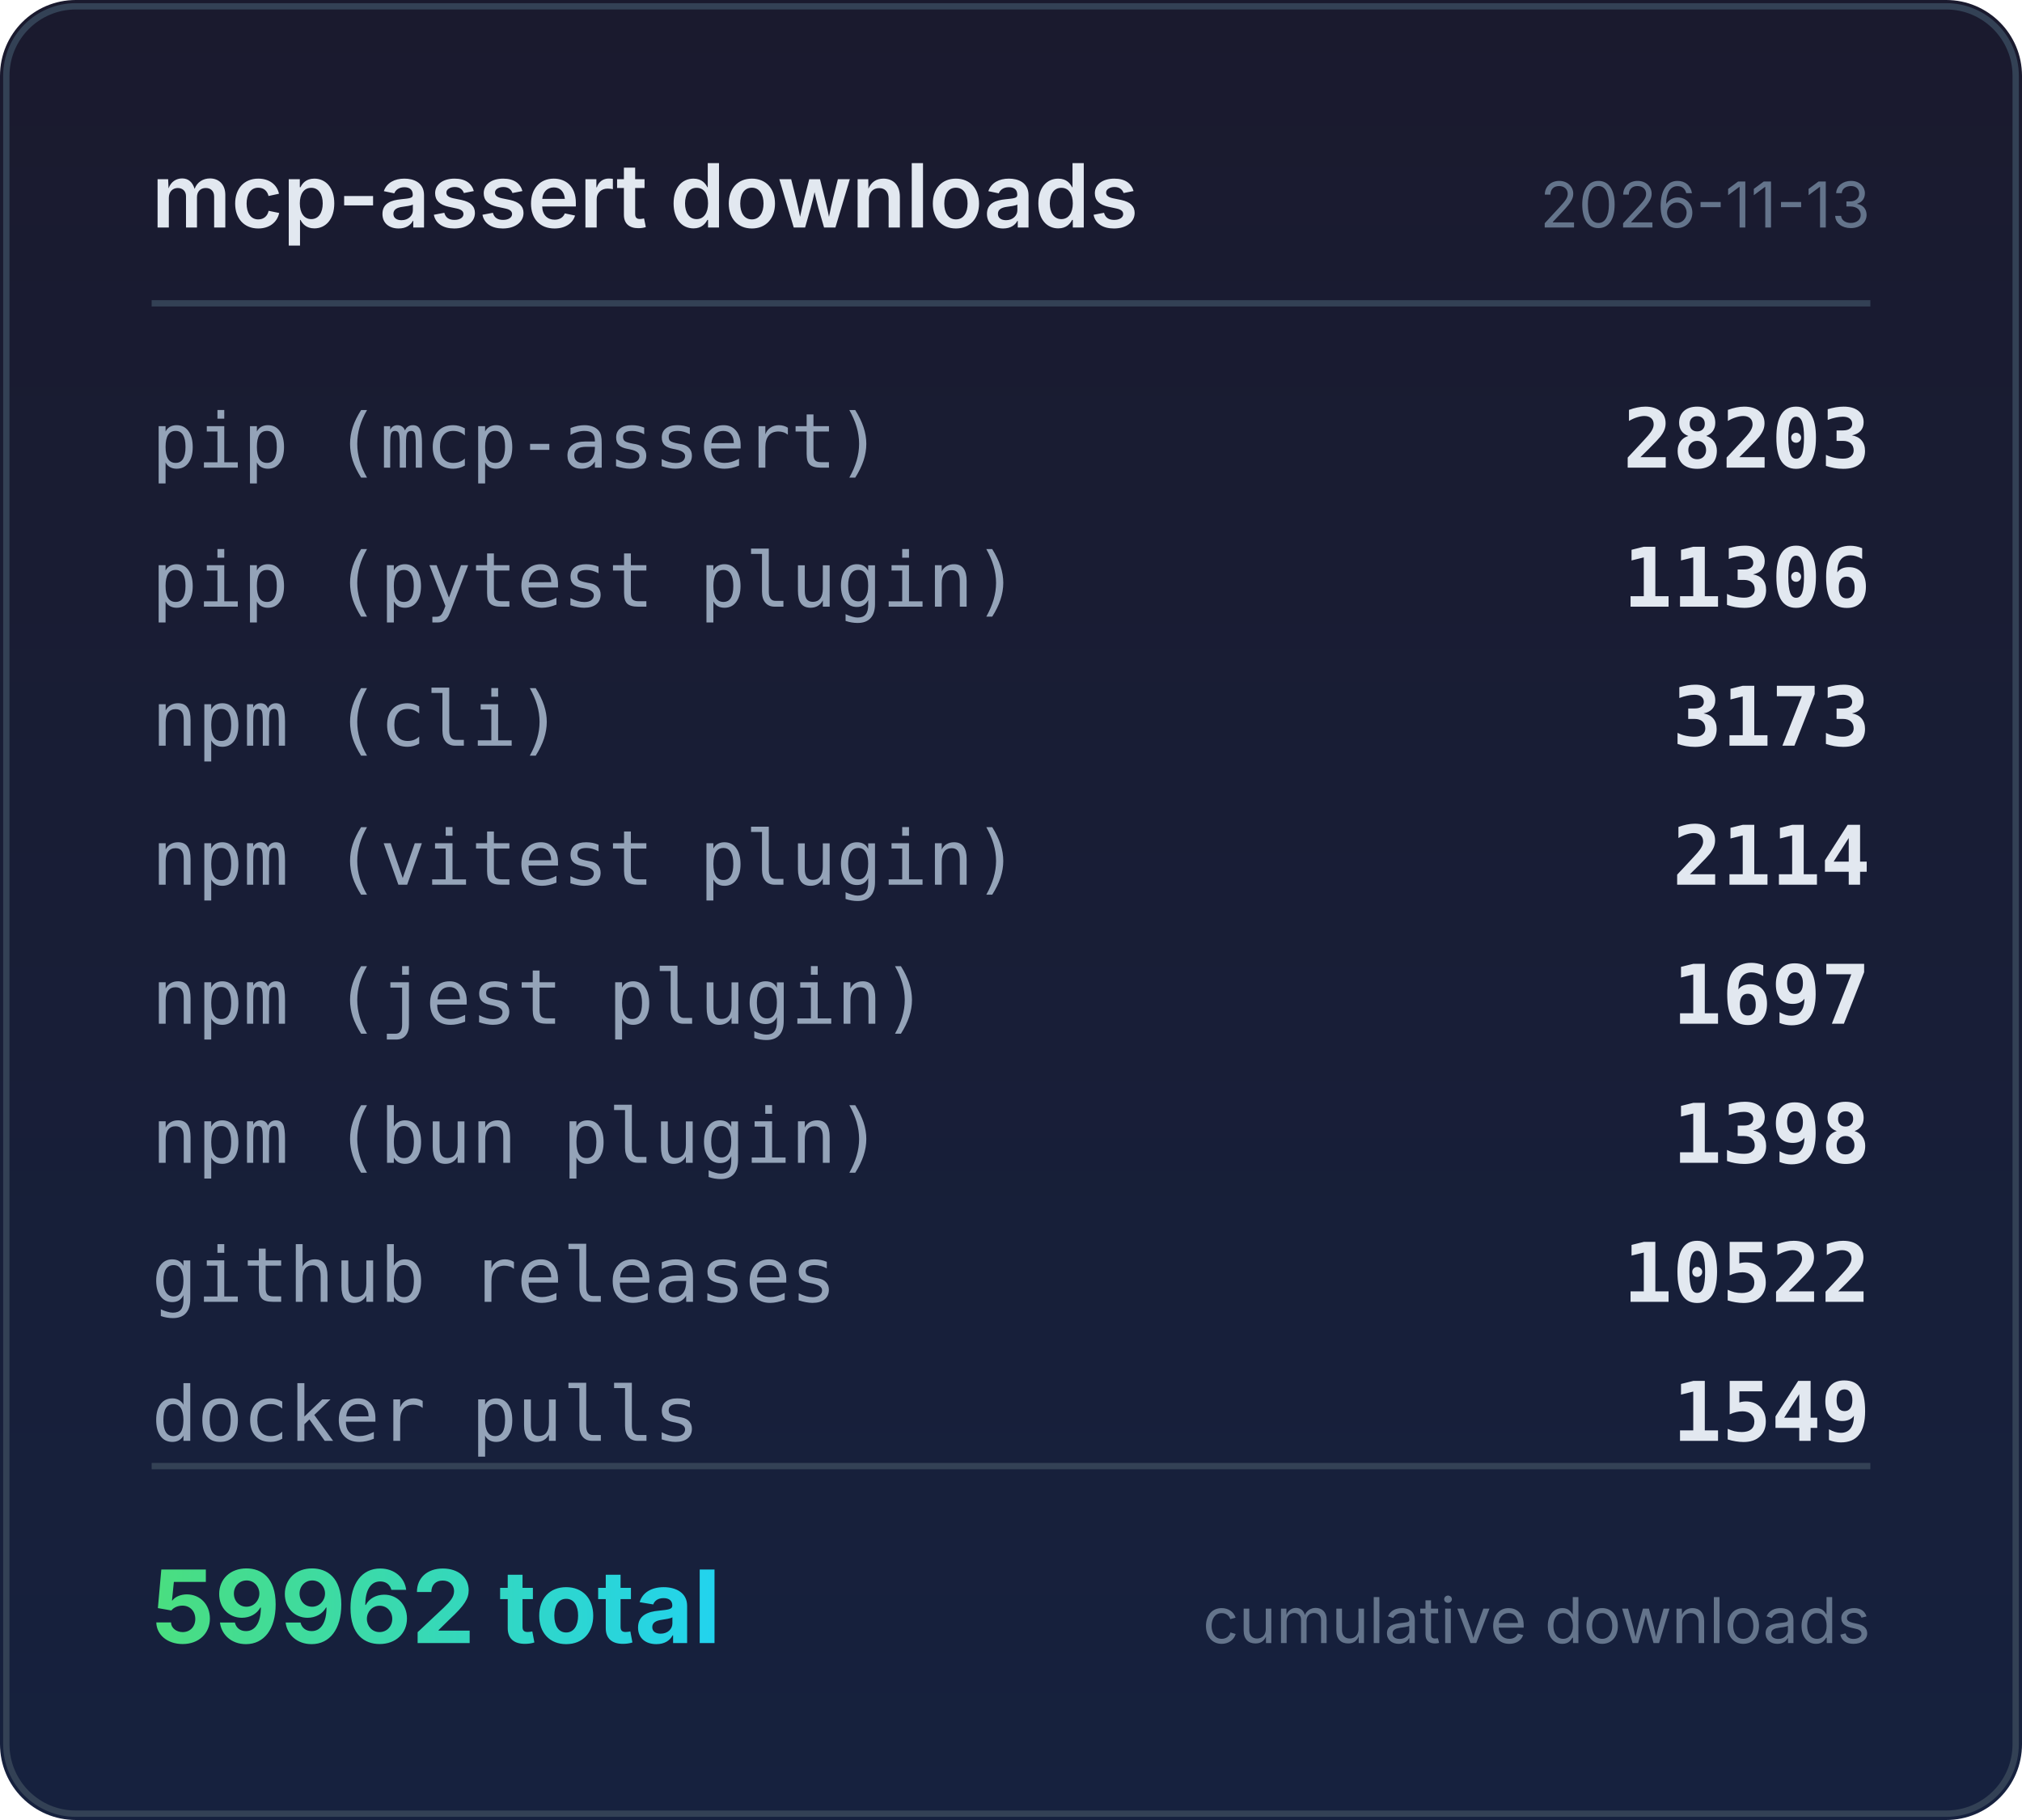
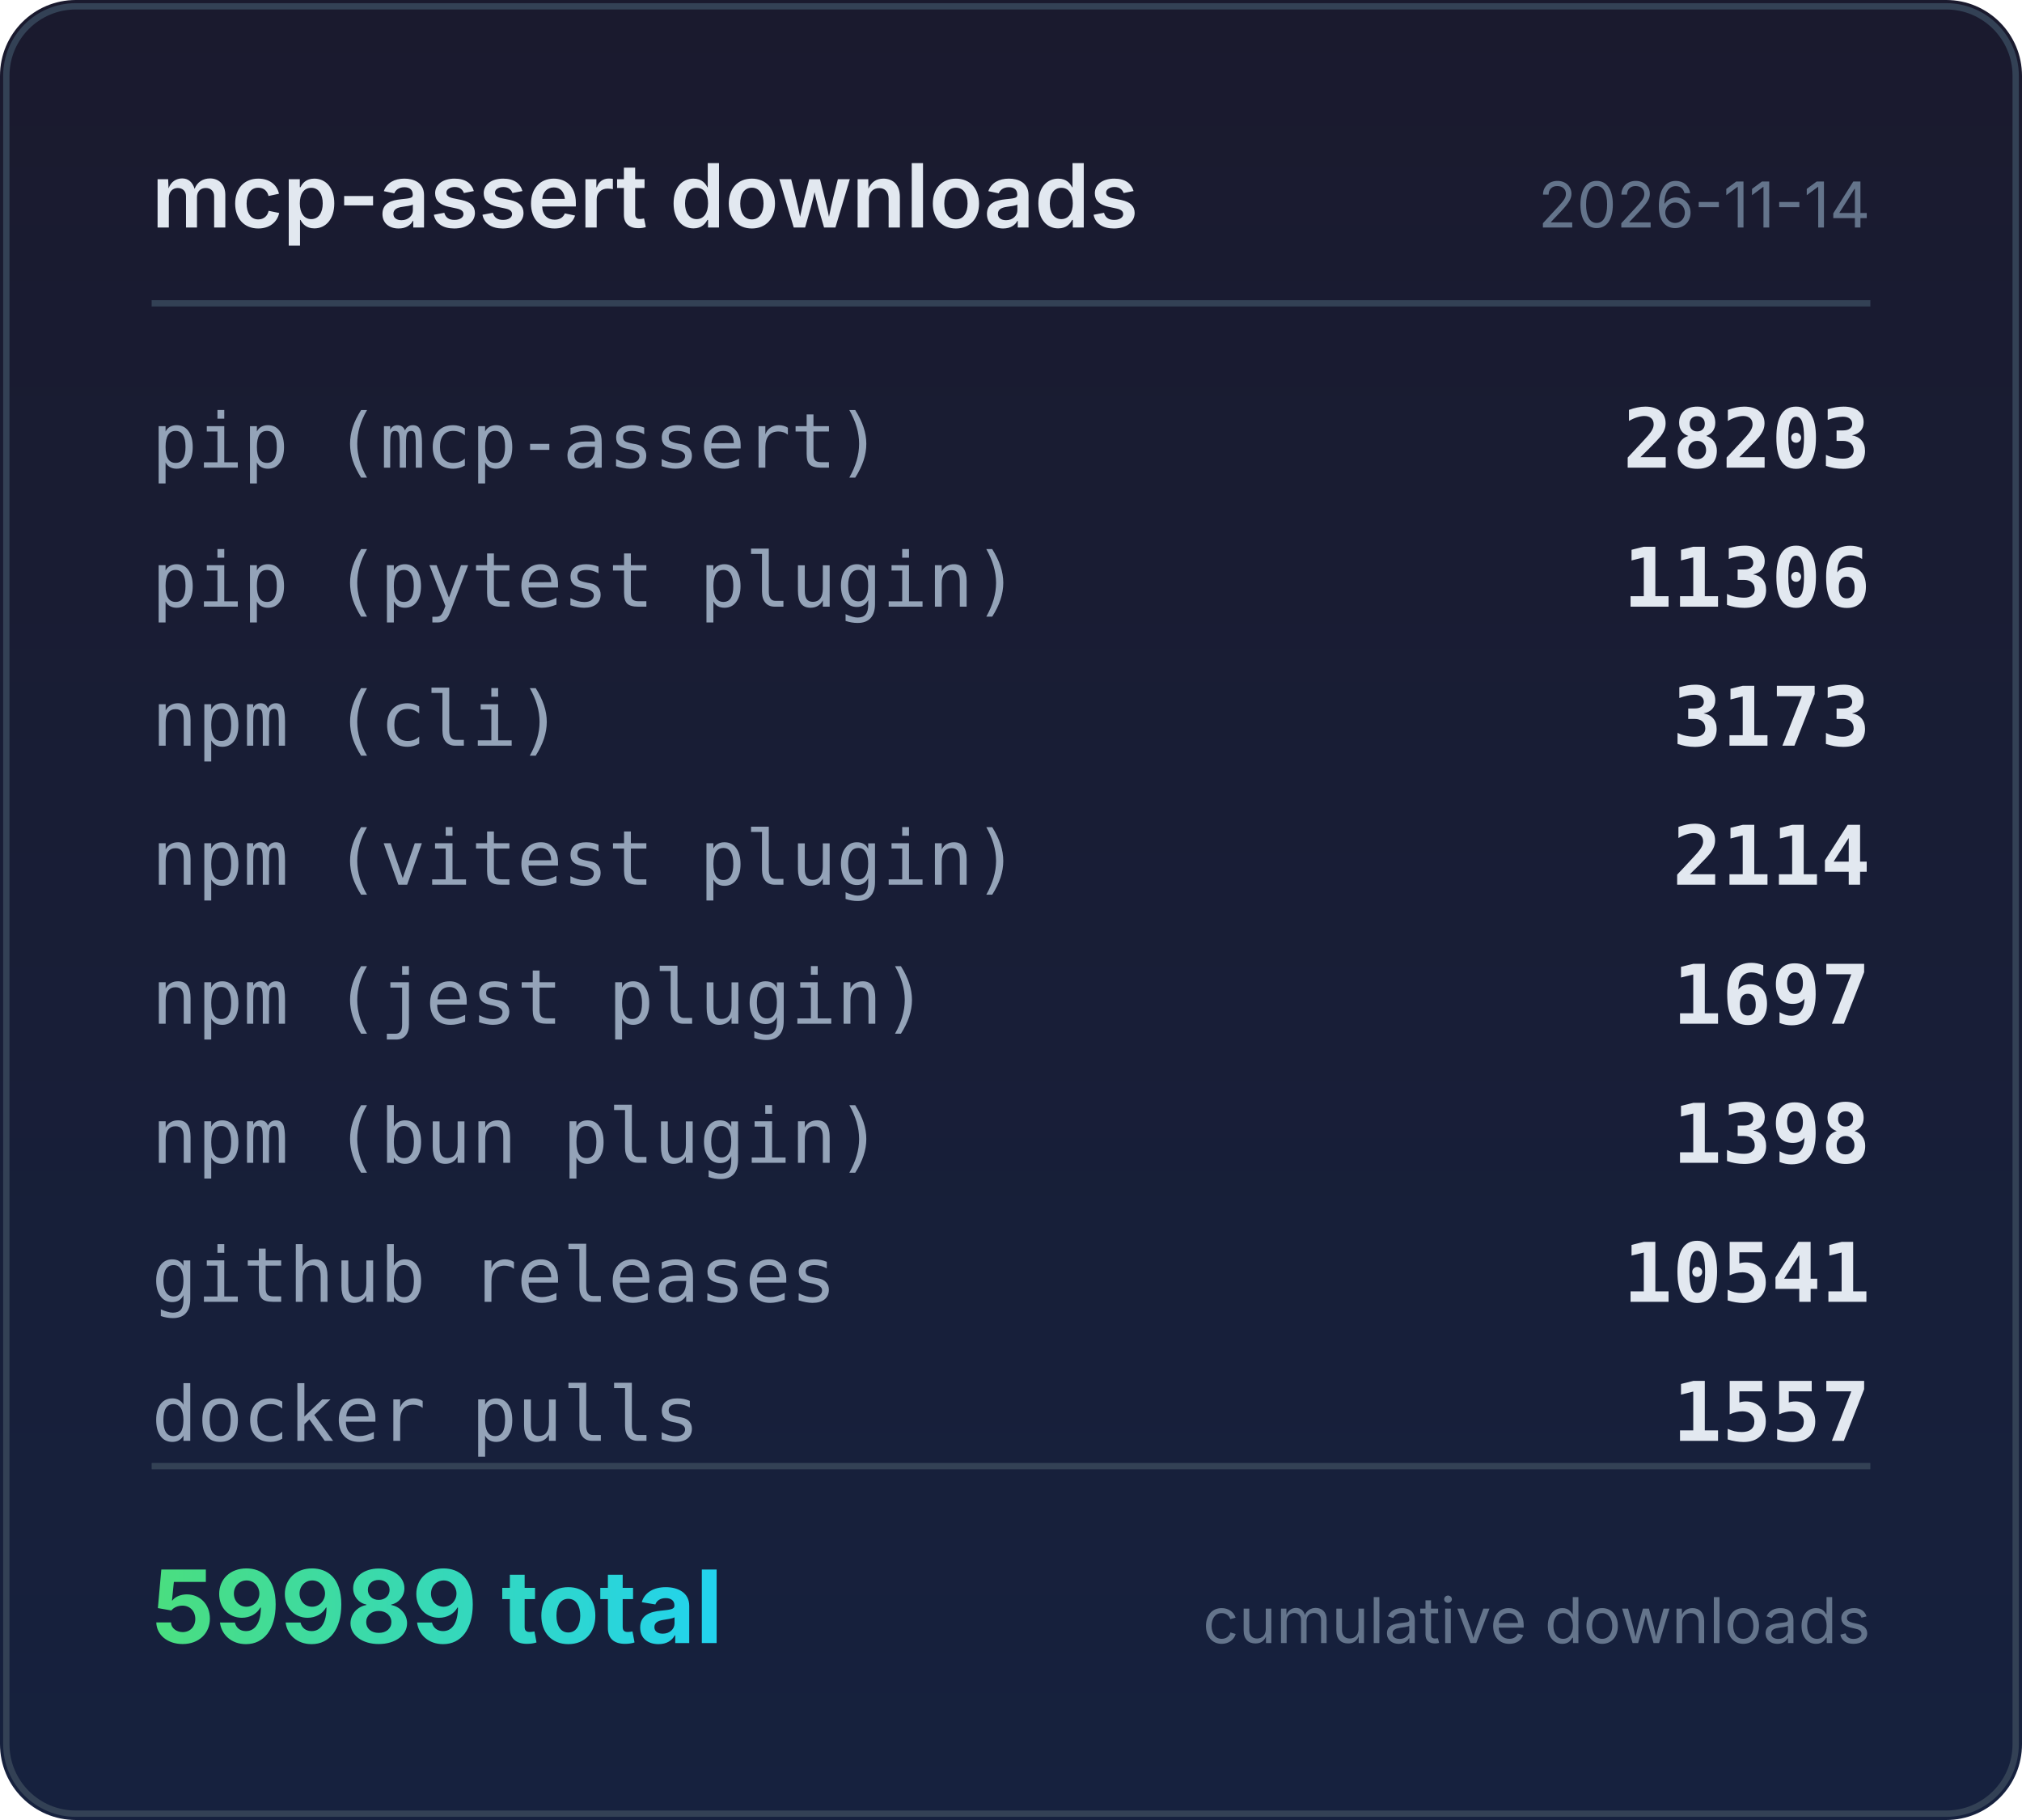
<svg xmlns="http://www.w3.org/2000/svg" width="320" height="288" viewBox="0 0 320 288">
  <defs>
    <linearGradient id="bg" x1="0" y1="0" x2="0" y2="1">
      <stop offset="0%" stop-color="#1a1a2e" />
      <stop offset="100%" stop-color="#16213e" />
    </linearGradient>
    <linearGradient id="accent" x1="0" y1="0" x2="1" y2="0">
      <stop offset="0%" stop-color="#4ade80" />
      <stop offset="100%" stop-color="#22d3ee" />
    </linearGradient>
  </defs>
  <rect width="320" height="288" rx="12" fill="url(#bg)" />
  <rect x="1" y="1" width="318" height="286" rx="11" fill="none" stroke="#334155" stroke-width="1" />
  <text x="24" y="36" fill="#e2e8f0" font-family="system-ui,-apple-system,sans-serif" font-size="14" font-weight="600">mcp-assert downloads</text>
-   <text x="296" y="36" fill="#64748b" font-family="system-ui,-apple-system,sans-serif" font-size="10" text-anchor="end">2026-11-13</text>
+   <text x="296" y="36" fill="#64748b" font-family="system-ui,-apple-system,sans-serif" font-size="10" text-anchor="end">2026-11-14</text>
  <line x1="24" y1="48" x2="296" y2="48" stroke="#334155" stroke-width="1" />
  <text x="24" y="74" fill="#94a3b8" font-family="ui-monospace,monospace" font-size="12">pip (mcp-assert)</text>
  <text x="296" y="74" fill="#e2e8f0" font-family="ui-monospace,monospace" font-size="13" font-weight="600" text-anchor="end">28203</text>
  <text x="24" y="96" fill="#94a3b8" font-family="ui-monospace,monospace" font-size="12">pip (pytest plugin)</text>
  <text x="296" y="96" fill="#e2e8f0" font-family="ui-monospace,monospace" font-size="13" font-weight="600" text-anchor="end">11306</text>
  <text x="24" y="118" fill="#94a3b8" font-family="ui-monospace,monospace" font-size="12">npm (cli)</text>
  <text x="296" y="118" fill="#e2e8f0" font-family="ui-monospace,monospace" font-size="13" font-weight="600" text-anchor="end">3173</text>
  <text x="24" y="140" fill="#94a3b8" font-family="ui-monospace,monospace" font-size="12">npm (vitest plugin)</text>
  <text x="296" y="140" fill="#e2e8f0" font-family="ui-monospace,monospace" font-size="13" font-weight="600" text-anchor="end">2114</text>
  <text x="24" y="162" fill="#94a3b8" font-family="ui-monospace,monospace" font-size="12">npm (jest plugin)</text>
  <text x="296" y="162" fill="#e2e8f0" font-family="ui-monospace,monospace" font-size="13" font-weight="600" text-anchor="end">1697</text>
  <text x="24" y="184" fill="#94a3b8" font-family="ui-monospace,monospace" font-size="12">npm (bun plugin)</text>
  <text x="296" y="184" fill="#e2e8f0" font-family="ui-monospace,monospace" font-size="13" font-weight="600" text-anchor="end">1398</text>
  <text x="24" y="206" fill="#94a3b8" font-family="ui-monospace,monospace" font-size="12">github releases</text>
-   <text x="296" y="206" fill="#e2e8f0" font-family="ui-monospace,monospace" font-size="13" font-weight="600" text-anchor="end">10522</text>
+   <text x="296" y="206" fill="#e2e8f0" font-family="ui-monospace,monospace" font-size="13" font-weight="600" text-anchor="end">10541</text>
  <text x="24" y="228" fill="#94a3b8" font-family="ui-monospace,monospace" font-size="12">docker pulls</text>
-   <text x="296" y="228" fill="#e2e8f0" font-family="ui-monospace,monospace" font-size="13" font-weight="600" text-anchor="end">1549</text>
+   <text x="296" y="228" fill="#e2e8f0" font-family="ui-monospace,monospace" font-size="13" font-weight="600" text-anchor="end">1557</text>
  <line x1="24" y1="232" x2="296" y2="232" stroke="#334155" stroke-width="1" />
-   <text x="24" y="260" fill="url(#accent)" font-family="system-ui,-apple-system,sans-serif" font-size="16" font-weight="700">59962 total</text>
+   <text x="24" y="260" fill="url(#accent)" font-family="system-ui,-apple-system,sans-serif" font-size="16" font-weight="700">59989 total</text>
  <text x="296" y="260" fill="#64748b" font-family="system-ui,-apple-system,sans-serif" font-size="10" text-anchor="end">cumulative downloads</text>
</svg>
